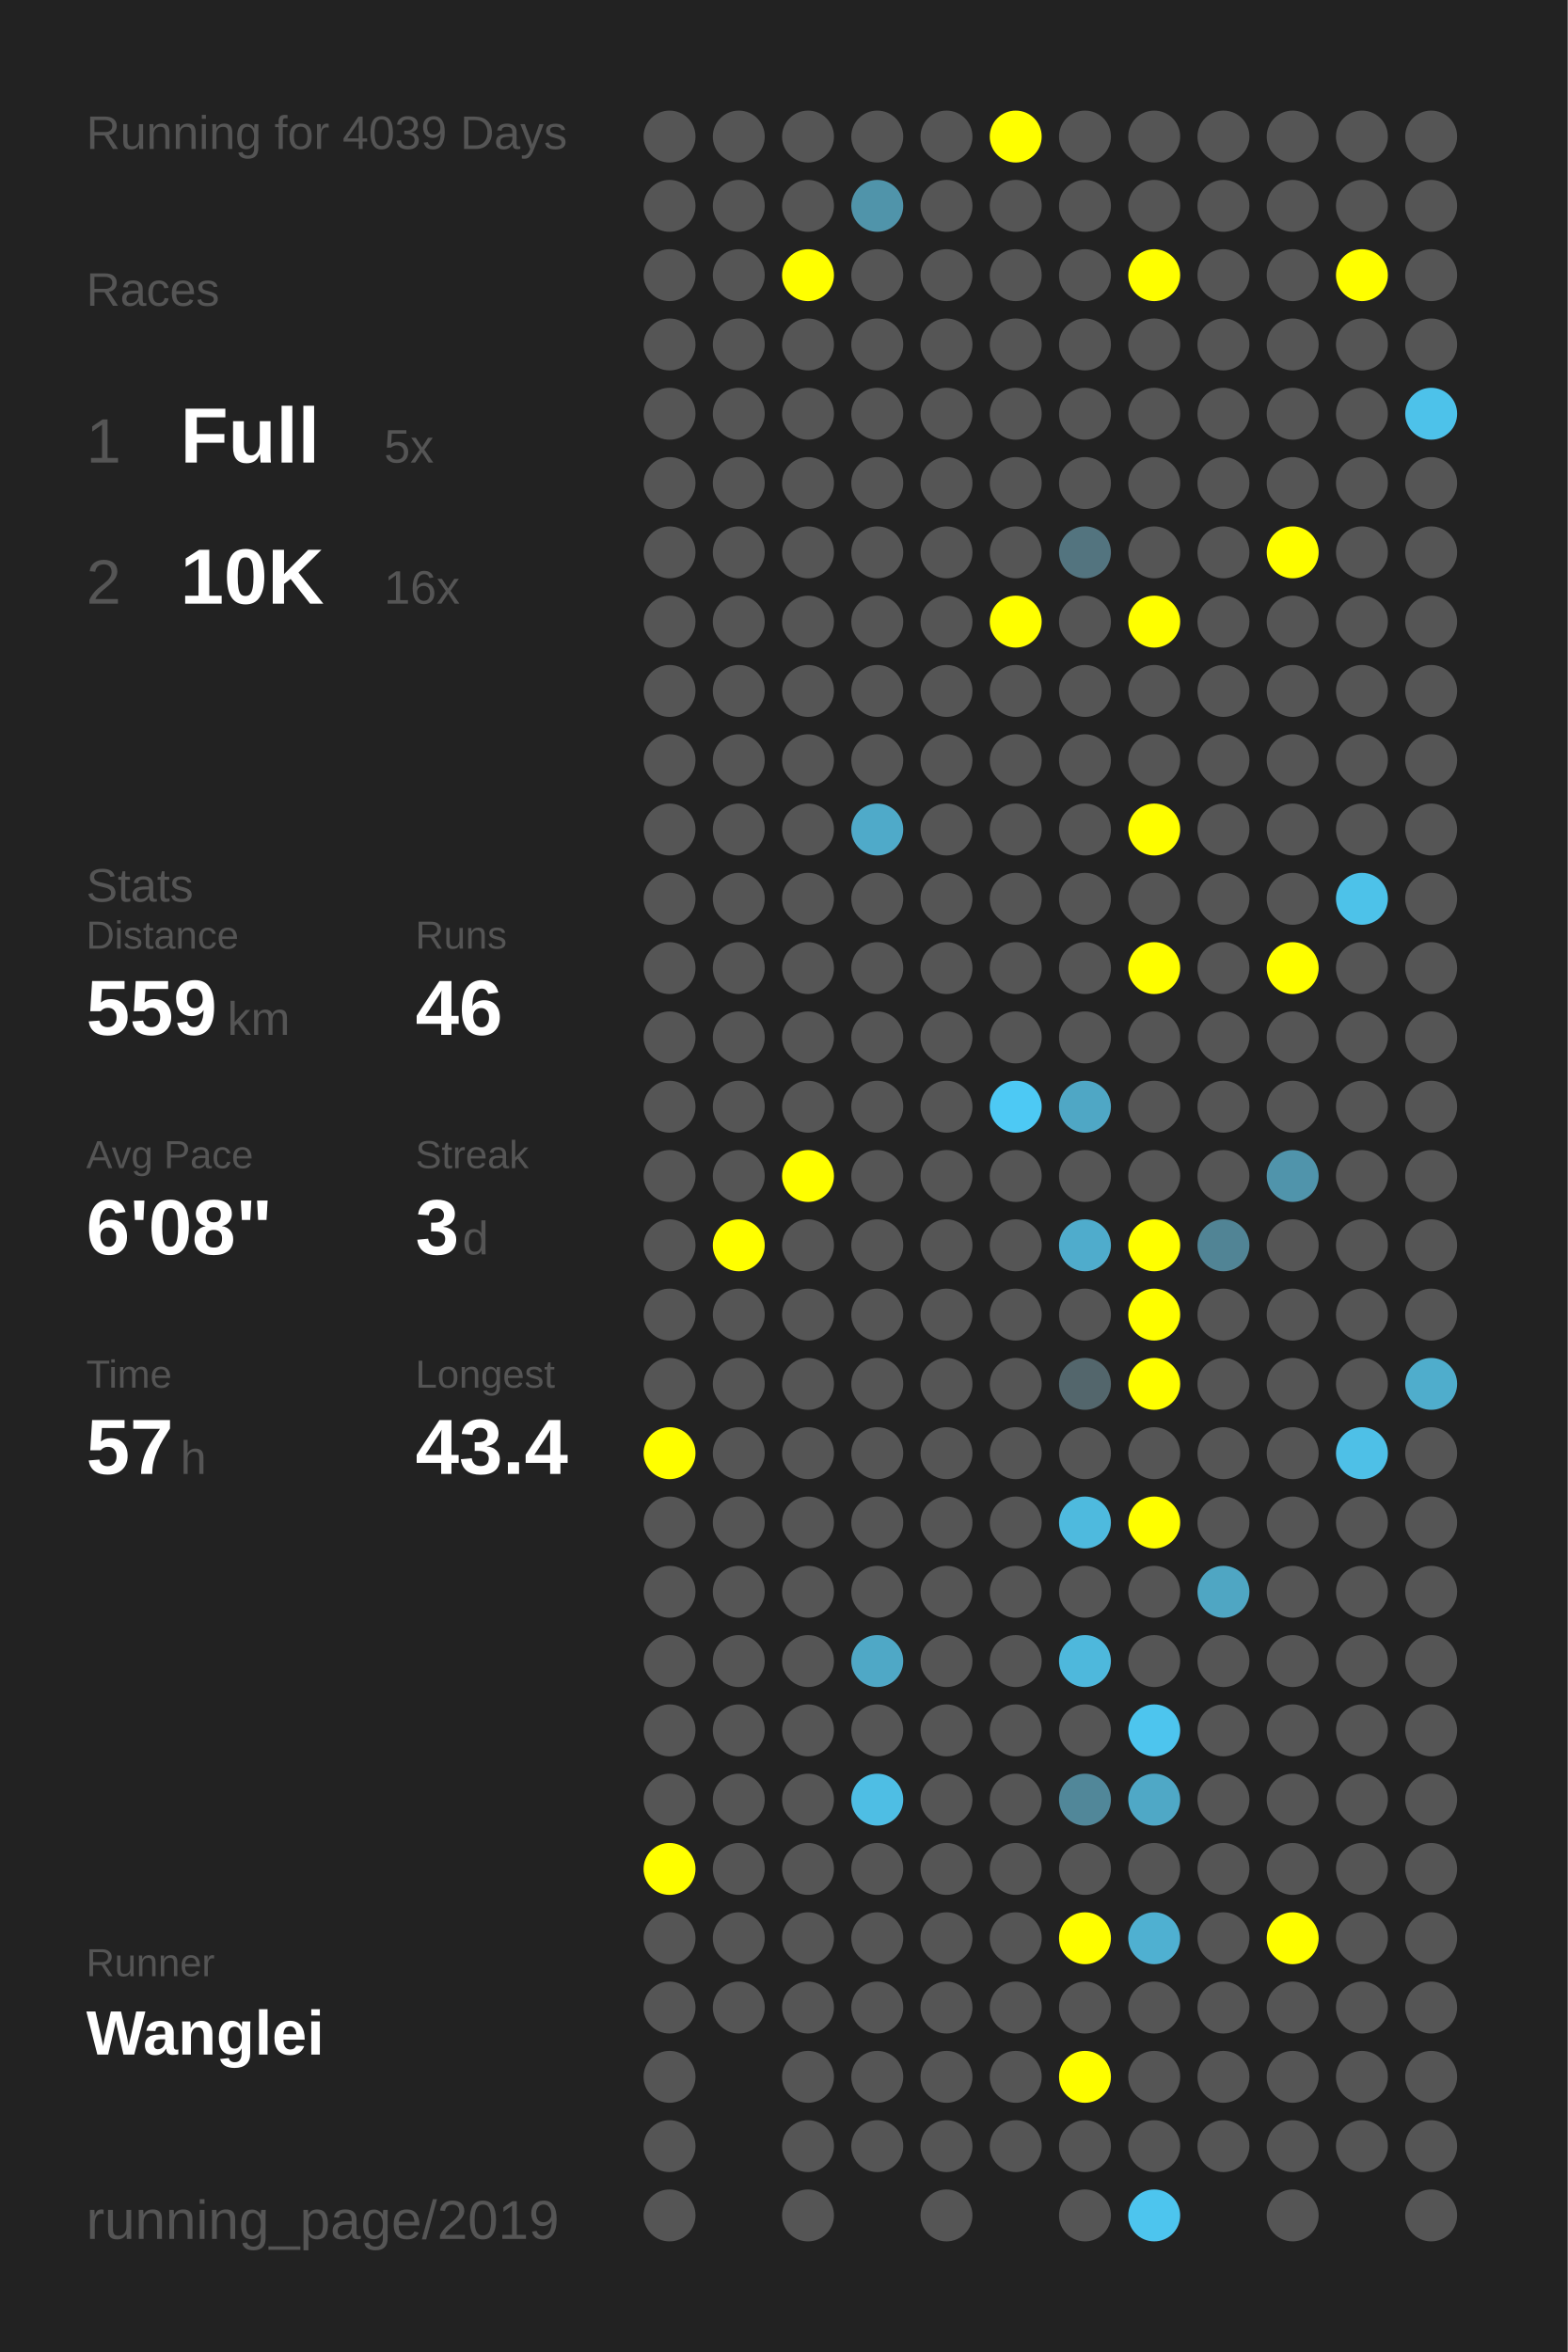
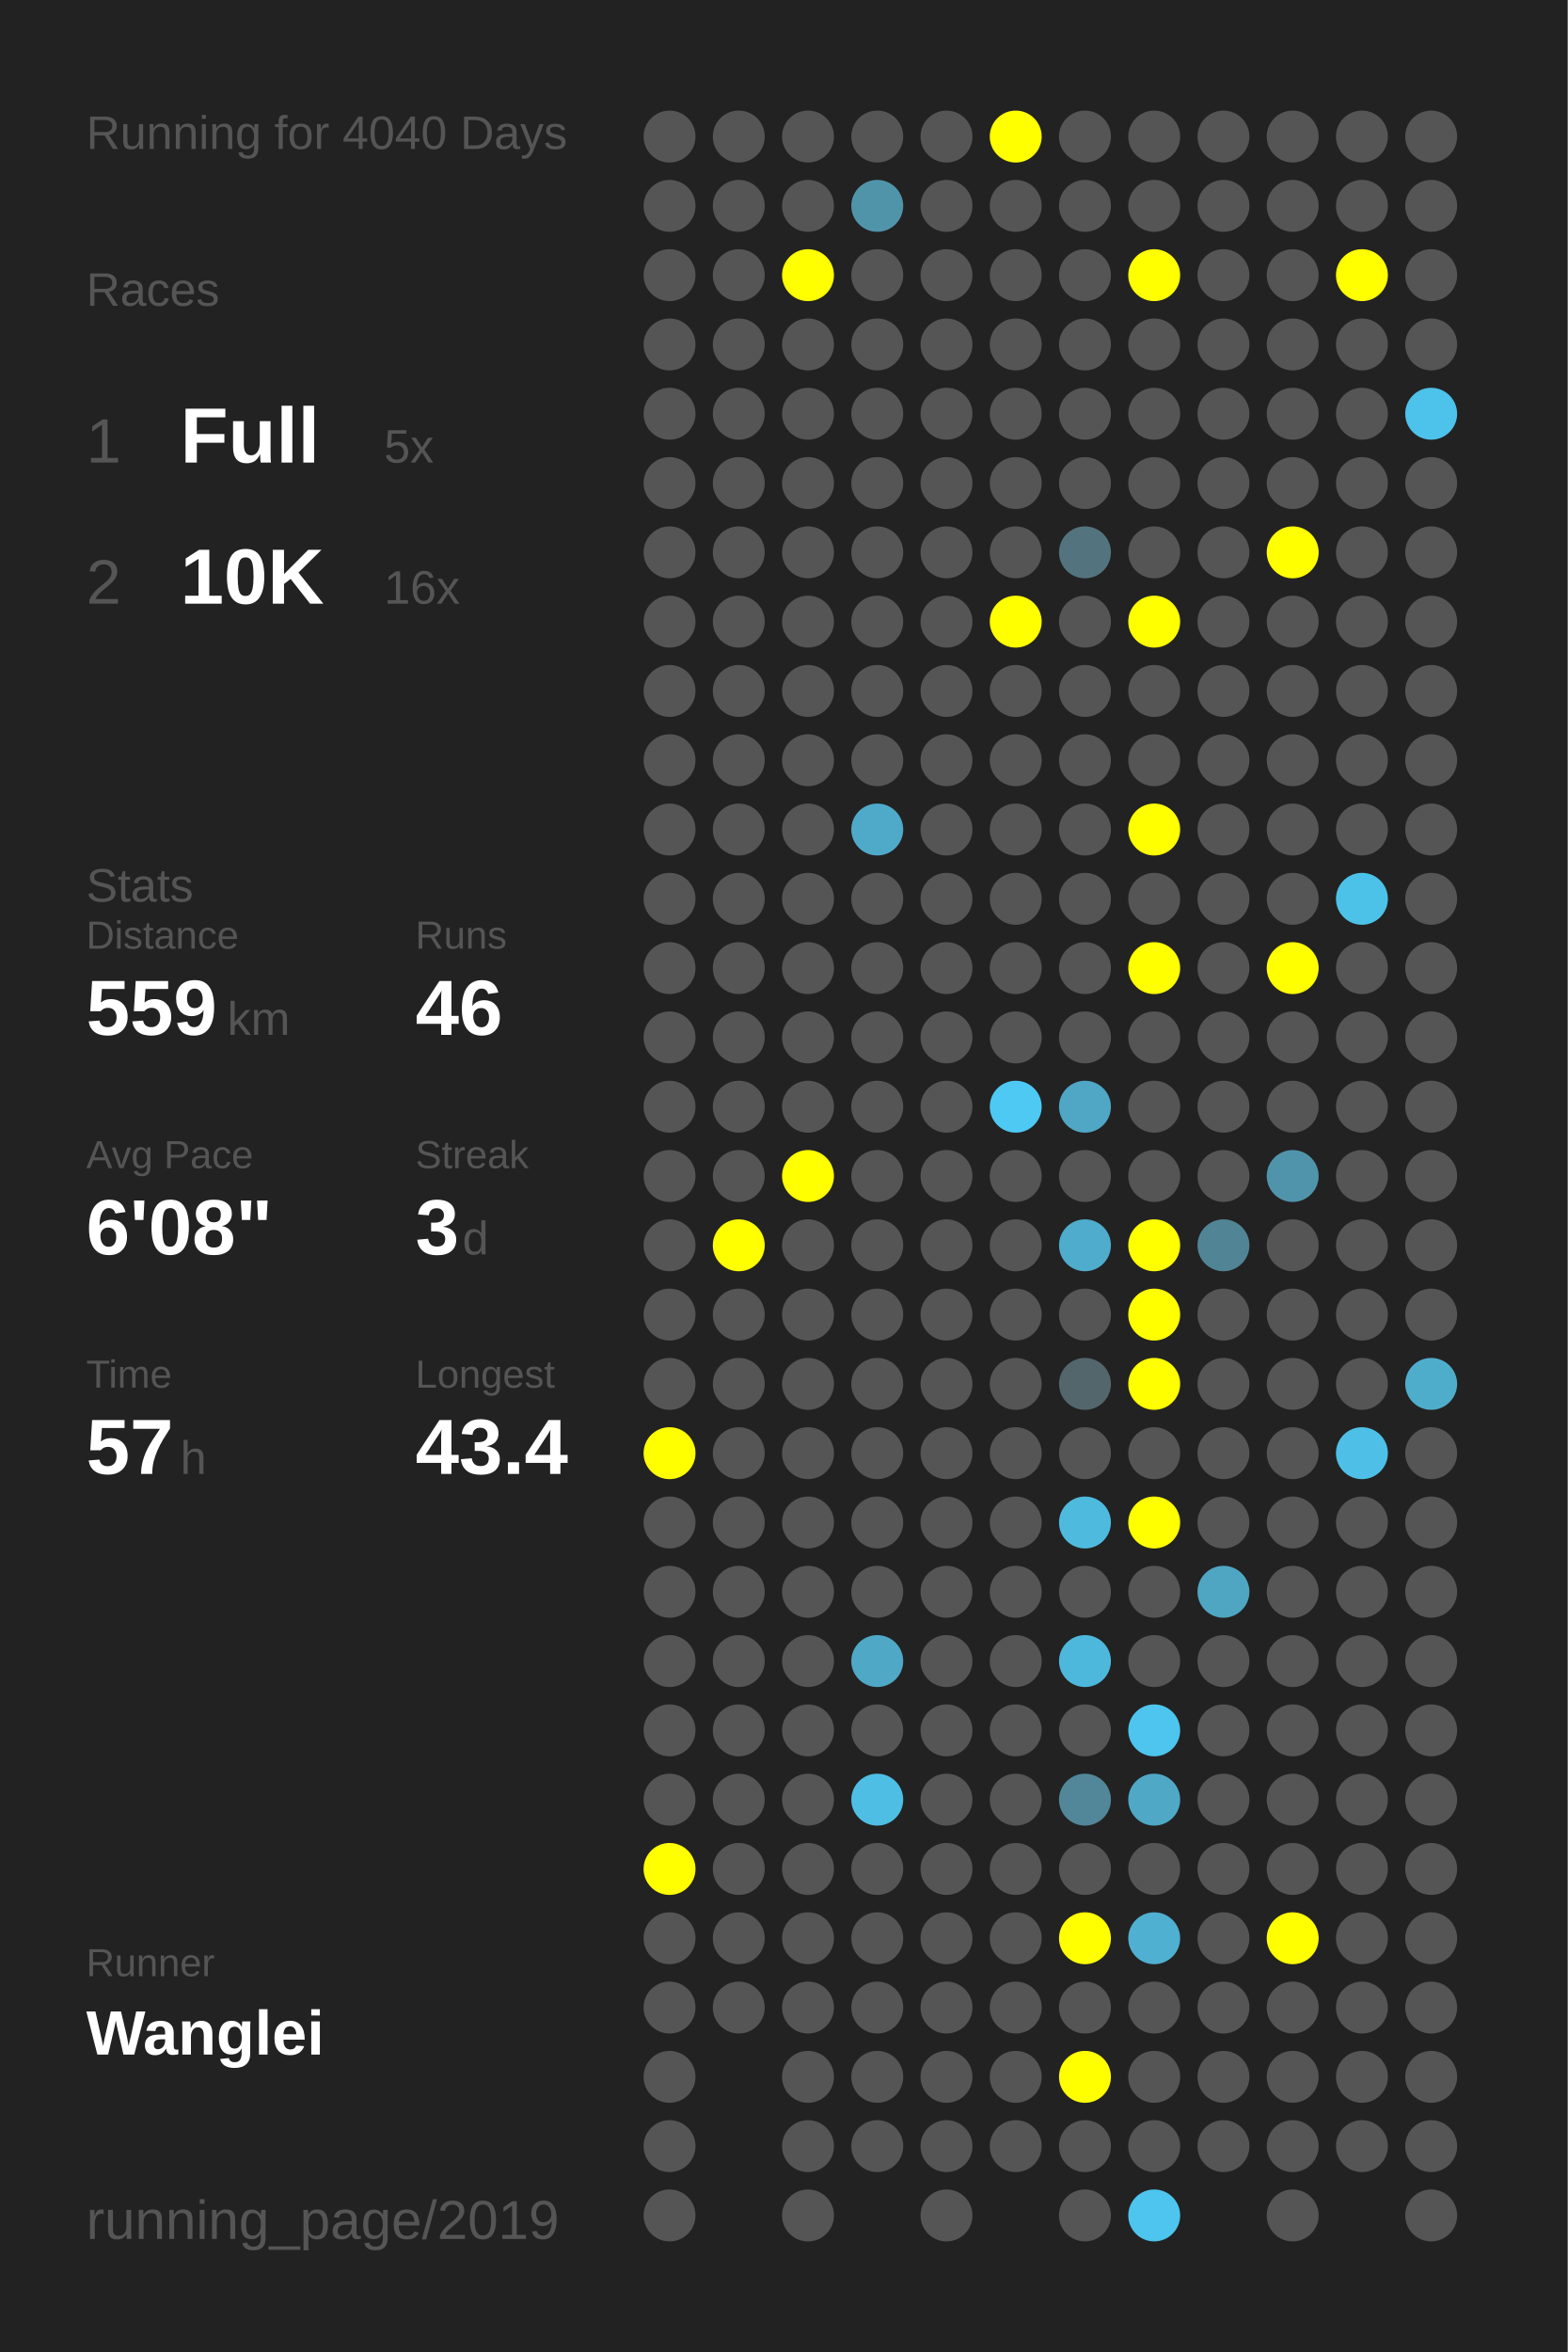
<svg xmlns="http://www.w3.org/2000/svg" baseProfile="full" height="300mm" version="1.1" viewBox="0,0,200,300" width="200mm">
  <defs />
  <rect fill="#222222" height="300" width="200" x="0" y="0" />
-   <text fill="#555555" style="font-size:6px; font-family:Arial;" x="11" y="19">Running for 4039 Days</text>
+   <text fill="#555555" style="font-size:6px; font-family:Arial;" x="11" y="19">Running for 4040 Days</text>
  <text fill="#555555" style="font-size:6px; font-family:Arial;" x="11" y="39">Races</text>
  <text fill="#555555" style="font-size:8px; font-family:Arial;" x="11" y="59">1</text>
  <text fill="#FFFFFF" style="font-size:10px; font-family:Arial; font-weight:bold;" x="23" y="59">Full</text>
  <text fill="#555555" style="font-size:6px; font-family:Arial;" x="49" y="59">5x</text>
  <text fill="#555555" style="font-size:8px; font-family:Arial;" x="11" y="77">2</text>
  <text fill="#FFFFFF" style="font-size:10px; font-family:Arial; font-weight:bold;" x="23" y="77">10K</text>
  <text fill="#555555" style="font-size:6px; font-family:Arial;" x="49" y="77">16x</text>
  <text fill="#555555" style="font-size:6px; font-family:Arial;" x="11" y="115">Stats</text>
  <text fill="#555555" style="font-size:5px; font-family:Arial;" x="11" y="121">Distance</text>
  <text fill="#FFFFFF" style="font-size:10px; font-family:Arial; font-weight:bold;" x="11" y="132">559</text>
  <text fill="#555555" style="font-size:6px; font-family:Arial;" x="29" y="132">km</text>
  <text fill="#555555" style="font-size:5px; font-family:Arial;" x="53" y="121">Runs</text>
  <text fill="#FFFFFF" style="font-size:10px; font-family:Arial; font-weight:bold;" x="53" y="132">46</text>
  <text fill="#555555" style="font-size:5px; font-family:Arial;" x="11" y="149">Avg Pace</text>
  <text fill="#FFFFFF" style="font-size:10px; font-family:Arial; font-weight:bold;" x="11" y="160">6'08"</text>
  <text fill="#555555" style="font-size:5px; font-family:Arial;" x="53" y="149">Streak</text>
  <text fill="#FFFFFF" style="font-size:10px; font-family:Arial; font-weight:bold;" x="53" y="160">3</text>
  <text fill="#555555" style="font-size:6px; font-family:Arial;" x="59" y="160">d</text>
  <text fill="#555555" style="font-size:5px; font-family:Arial;" x="11" y="177">Time</text>
  <text fill="#FFFFFF" style="font-size:10px; font-family:Arial; font-weight:bold;" x="11" y="188">57</text>
  <text fill="#555555" style="font-size:6px; font-family:Arial;" x="23" y="188">h</text>
  <text fill="#555555" style="font-size:5px; font-family:Arial;" x="53" y="177">Longest</text>
  <text fill="#FFFFFF" style="font-size:10px; font-family:Arial; font-weight:bold;" x="53" y="188">43.4</text>
  <text fill="#555555" style="font-size:5px; font-family:Arial;" x="11" y="252.065">Runner</text>
  <text fill="#FFFFFF" style="font-size:8px; font-family:Arial; font-weight:bold;" x="11" y="262.065">Wanglei</text>
  <text fill="#555555" style="font-size:7px; font-family:Arial;" x="11" y="285.581">running_page/2019</text>
  <circle cx="85.417" cy="17.419" fill="#555555" r="3.312" />
  <circle cx="85.417" cy="26.258" fill="#555555" r="3.312" />
  <circle cx="85.417" cy="35.097" fill="#555555" r="3.312" />
  <circle cx="85.417" cy="43.935" fill="#555555" r="3.312" />
  <circle cx="85.417" cy="52.774" fill="#555555" r="3.312" />
  <circle cx="85.417" cy="61.613" fill="#555555" r="3.312" />
  <circle cx="85.417" cy="70.452" fill="#555555" r="3.312" />
  <circle cx="85.417" cy="79.29" fill="#555555" r="3.312" />
  <circle cx="85.417" cy="88.129" fill="#555555" r="3.312" />
  <circle cx="85.417" cy="96.968" fill="#555555" r="3.312" />
  <circle cx="85.417" cy="105.806" fill="#555555" r="3.312" />
  <circle cx="85.417" cy="114.645" fill="#555555" r="3.312" />
  <circle cx="85.417" cy="123.484" fill="#555555" r="3.312" />
  <circle cx="85.417" cy="132.323" fill="#555555" r="3.312" />
  <circle cx="85.417" cy="141.161" fill="#555555" r="3.312" />
  <circle cx="85.417" cy="150" fill="#555555" r="3.312" />
  <circle cx="85.417" cy="158.839" fill="#555555" r="3.312" />
  <circle cx="85.417" cy="167.677" fill="#555555" r="3.312" />
  <circle cx="85.417" cy="176.516" fill="#555555" r="3.312" />
  <circle cx="85.417" cy="185.355" fill="#FFFF00" r="3.312" />
  <circle cx="85.417" cy="194.194" fill="#555555" r="3.312" />
  <circle cx="85.417" cy="203.032" fill="#555555" r="3.312" />
  <circle cx="85.417" cy="211.871" fill="#555555" r="3.312" />
  <circle cx="85.417" cy="220.71" fill="#555555" r="3.312" />
  <circle cx="85.417" cy="229.548" fill="#555555" r="3.312" />
  <circle cx="85.417" cy="238.387" fill="#FFFF00" r="3.312" />
  <circle cx="85.417" cy="247.226" fill="#555555" r="3.312" />
  <circle cx="85.417" cy="256.065" fill="#555555" r="3.312" />
  <circle cx="85.417" cy="264.903" fill="#555555" r="3.312" />
  <circle cx="85.417" cy="273.742" fill="#555555" r="3.312" />
  <circle cx="85.417" cy="282.581" fill="#555555" r="3.312" />
  <circle cx="94.25" cy="17.419" fill="#555555" r="3.312" />
  <circle cx="94.25" cy="26.258" fill="#555555" r="3.312" />
  <circle cx="94.25" cy="35.097" fill="#555555" r="3.312" />
  <circle cx="94.25" cy="43.935" fill="#555555" r="3.312" />
  <circle cx="94.25" cy="52.774" fill="#555555" r="3.312" />
  <circle cx="94.25" cy="61.613" fill="#555555" r="3.312" />
  <circle cx="94.25" cy="70.452" fill="#555555" r="3.312" />
  <circle cx="94.25" cy="79.29" fill="#555555" r="3.312" />
  <circle cx="94.25" cy="88.129" fill="#555555" r="3.312" />
  <circle cx="94.25" cy="96.968" fill="#555555" r="3.312" />
  <circle cx="94.25" cy="105.806" fill="#555555" r="3.312" />
  <circle cx="94.25" cy="114.645" fill="#555555" r="3.312" />
  <circle cx="94.25" cy="123.484" fill="#555555" r="3.312" />
  <circle cx="94.25" cy="132.323" fill="#555555" r="3.312" />
  <circle cx="94.25" cy="141.161" fill="#555555" r="3.312" />
  <circle cx="94.25" cy="150" fill="#555555" r="3.312" />
  <circle cx="94.25" cy="158.839" fill="#FFFF00" r="3.312" />
  <circle cx="94.25" cy="167.677" fill="#555555" r="3.312" />
  <circle cx="94.25" cy="176.516" fill="#555555" r="3.312" />
  <circle cx="94.25" cy="185.355" fill="#555555" r="3.312" />
  <circle cx="94.25" cy="194.194" fill="#555555" r="3.312" />
  <circle cx="94.25" cy="203.032" fill="#555555" r="3.312" />
  <circle cx="94.25" cy="211.871" fill="#555555" r="3.312" />
  <circle cx="94.25" cy="220.71" fill="#555555" r="3.312" />
  <circle cx="94.25" cy="229.548" fill="#555555" r="3.312" />
  <circle cx="94.25" cy="238.387" fill="#555555" r="3.312" />
  <circle cx="94.25" cy="247.226" fill="#555555" r="3.312" />
  <circle cx="94.25" cy="256.065" fill="#555555" r="3.312" />
  <circle cx="103.083" cy="17.419" fill="#555555" r="3.312" />
  <circle cx="103.083" cy="26.258" fill="#555555" r="3.312" />
  <circle cx="103.083" cy="35.097" fill="#FFFF00" r="3.312" />
  <circle cx="103.083" cy="43.935" fill="#555555" r="3.312" />
  <circle cx="103.083" cy="52.774" fill="#555555" r="3.312" />
  <circle cx="103.083" cy="61.613" fill="#555555" r="3.312" />
  <circle cx="103.083" cy="70.452" fill="#555555" r="3.312" />
  <circle cx="103.083" cy="79.29" fill="#555555" r="3.312" />
  <circle cx="103.083" cy="88.129" fill="#555555" r="3.312" />
  <circle cx="103.083" cy="96.968" fill="#555555" r="3.312" />
  <circle cx="103.083" cy="105.806" fill="#555555" r="3.312" />
  <circle cx="103.083" cy="114.645" fill="#555555" r="3.312" />
  <circle cx="103.083" cy="123.484" fill="#555555" r="3.312" />
  <circle cx="103.083" cy="132.323" fill="#555555" r="3.312" />
  <circle cx="103.083" cy="141.161" fill="#555555" r="3.312" />
  <circle cx="103.083" cy="150" fill="#FFFF00" r="3.312" />
  <circle cx="103.083" cy="158.839" fill="#555555" r="3.312" />
  <circle cx="103.083" cy="167.677" fill="#555555" r="3.312" />
  <circle cx="103.083" cy="176.516" fill="#555555" r="3.312" />
  <circle cx="103.083" cy="185.355" fill="#555555" r="3.312" />
  <circle cx="103.083" cy="194.194" fill="#555555" r="3.312" />
  <circle cx="103.083" cy="203.032" fill="#555555" r="3.312" />
  <circle cx="103.083" cy="211.871" fill="#555555" r="3.312" />
  <circle cx="103.083" cy="220.71" fill="#555555" r="3.312" />
  <circle cx="103.083" cy="229.548" fill="#555555" r="3.312" />
  <circle cx="103.083" cy="238.387" fill="#555555" r="3.312" />
  <circle cx="103.083" cy="247.226" fill="#555555" r="3.312" />
  <circle cx="103.083" cy="256.065" fill="#555555" r="3.312" />
  <circle cx="103.083" cy="264.903" fill="#555555" r="3.312" />
  <circle cx="103.083" cy="273.742" fill="#555555" r="3.312" />
  <circle cx="103.083" cy="282.581" fill="#555555" r="3.312" />
  <circle cx="111.917" cy="17.419" fill="#555555" r="3.312" />
  <circle cx="111.917" cy="26.258" fill="#5094aa" r="3.312" />
  <circle cx="111.917" cy="35.097" fill="#555555" r="3.312" />
  <circle cx="111.917" cy="43.935" fill="#555555" r="3.312" />
  <circle cx="111.917" cy="52.774" fill="#555555" r="3.312" />
  <circle cx="111.917" cy="61.613" fill="#555555" r="3.312" />
  <circle cx="111.917" cy="70.452" fill="#555555" r="3.312" />
  <circle cx="111.917" cy="79.29" fill="#555555" r="3.312" />
  <circle cx="111.917" cy="88.129" fill="#555555" r="3.312" />
  <circle cx="111.917" cy="96.968" fill="#555555" r="3.312" />
  <circle cx="111.917" cy="105.806" fill="#4faac9" r="3.312" />
  <circle cx="111.917" cy="114.645" fill="#555555" r="3.312" />
  <circle cx="111.917" cy="123.484" fill="#555555" r="3.312" />
  <circle cx="111.917" cy="132.323" fill="#555555" r="3.312" />
  <circle cx="111.917" cy="141.161" fill="#555555" r="3.312" />
  <circle cx="111.917" cy="150" fill="#555555" r="3.312" />
  <circle cx="111.917" cy="158.839" fill="#555555" r="3.312" />
  <circle cx="111.917" cy="167.677" fill="#555555" r="3.312" />
  <circle cx="111.917" cy="176.516" fill="#555555" r="3.312" />
  <circle cx="111.917" cy="185.355" fill="#555555" r="3.312" />
  <circle cx="111.917" cy="194.194" fill="#555555" r="3.312" />
  <circle cx="111.917" cy="203.032" fill="#555555" r="3.312" />
  <circle cx="111.917" cy="211.871" fill="#4fa8c6" r="3.312" />
  <circle cx="111.917" cy="220.71" fill="#555555" r="3.312" />
  <circle cx="111.917" cy="229.548" fill="#4ebee4" r="3.312" />
  <circle cx="111.917" cy="238.387" fill="#555555" r="3.312" />
  <circle cx="111.917" cy="247.226" fill="#555555" r="3.312" />
  <circle cx="111.917" cy="256.065" fill="#555555" r="3.312" />
  <circle cx="111.917" cy="264.903" fill="#555555" r="3.312" />
  <circle cx="111.917" cy="273.742" fill="#555555" r="3.312" />
  <circle cx="120.75" cy="17.419" fill="#555555" r="3.312" />
  <circle cx="120.75" cy="26.258" fill="#555555" r="3.312" />
  <circle cx="120.75" cy="35.097" fill="#555555" r="3.312" />
  <circle cx="120.75" cy="43.935" fill="#555555" r="3.312" />
  <circle cx="120.75" cy="52.774" fill="#555555" r="3.312" />
  <circle cx="120.75" cy="61.613" fill="#555555" r="3.312" />
  <circle cx="120.75" cy="70.452" fill="#555555" r="3.312" />
  <circle cx="120.75" cy="79.29" fill="#555555" r="3.312" />
  <circle cx="120.75" cy="88.129" fill="#555555" r="3.312" />
  <circle cx="120.75" cy="96.968" fill="#555555" r="3.312" />
  <circle cx="120.75" cy="105.806" fill="#555555" r="3.312" />
  <circle cx="120.75" cy="114.645" fill="#555555" r="3.312" />
  <circle cx="120.75" cy="123.484" fill="#555555" r="3.312" />
  <circle cx="120.75" cy="132.323" fill="#555555" r="3.312" />
  <circle cx="120.75" cy="141.161" fill="#555555" r="3.312" />
  <circle cx="120.75" cy="150" fill="#555555" r="3.312" />
  <circle cx="120.75" cy="158.839" fill="#555555" r="3.312" />
  <circle cx="120.75" cy="167.677" fill="#555555" r="3.312" />
  <circle cx="120.75" cy="176.516" fill="#555555" r="3.312" />
  <circle cx="120.75" cy="185.355" fill="#555555" r="3.312" />
  <circle cx="120.75" cy="194.194" fill="#555555" r="3.312" />
  <circle cx="120.75" cy="203.032" fill="#555555" r="3.312" />
  <circle cx="120.75" cy="211.871" fill="#555555" r="3.312" />
  <circle cx="120.75" cy="220.71" fill="#555555" r="3.312" />
  <circle cx="120.75" cy="229.548" fill="#555555" r="3.312" />
  <circle cx="120.75" cy="238.387" fill="#555555" r="3.312" />
  <circle cx="120.75" cy="247.226" fill="#555555" r="3.312" />
  <circle cx="120.75" cy="256.065" fill="#555555" r="3.312" />
  <circle cx="120.75" cy="264.903" fill="#555555" r="3.312" />
  <circle cx="120.75" cy="273.742" fill="#555555" r="3.312" />
  <circle cx="120.75" cy="282.581" fill="#555555" r="3.312" />
  <circle cx="129.583" cy="17.419" fill="#FFFF00" r="3.312" />
  <circle cx="129.583" cy="26.258" fill="#555555" r="3.312" />
  <circle cx="129.583" cy="35.097" fill="#555555" r="3.312" />
  <circle cx="129.583" cy="43.935" fill="#555555" r="3.312" />
  <circle cx="129.583" cy="52.774" fill="#555555" r="3.312" />
  <circle cx="129.583" cy="61.613" fill="#555555" r="3.312" />
  <circle cx="129.583" cy="70.452" fill="#555555" r="3.312" />
  <circle cx="129.583" cy="79.29" fill="#FFFF00" r="3.312" />
  <circle cx="129.583" cy="88.129" fill="#555555" r="3.312" />
  <circle cx="129.583" cy="96.968" fill="#555555" r="3.312" />
  <circle cx="129.583" cy="105.806" fill="#555555" r="3.312" />
  <circle cx="129.583" cy="114.645" fill="#555555" r="3.312" />
  <circle cx="129.583" cy="123.484" fill="#555555" r="3.312" />
  <circle cx="129.583" cy="132.323" fill="#555555" r="3.312" />
  <circle cx="129.583" cy="141.161" fill="#4dc9f4" r="3.312" />
  <circle cx="129.583" cy="150" fill="#555555" r="3.312" />
  <circle cx="129.583" cy="158.839" fill="#555555" r="3.312" />
  <circle cx="129.583" cy="167.677" fill="#555555" r="3.312" />
  <circle cx="129.583" cy="176.516" fill="#555555" r="3.312" />
  <circle cx="129.583" cy="185.355" fill="#555555" r="3.312" />
  <circle cx="129.583" cy="194.194" fill="#555555" r="3.312" />
  <circle cx="129.583" cy="203.032" fill="#555555" r="3.312" />
  <circle cx="129.583" cy="211.871" fill="#555555" r="3.312" />
  <circle cx="129.583" cy="220.71" fill="#555555" r="3.312" />
  <circle cx="129.583" cy="229.548" fill="#555555" r="3.312" />
  <circle cx="129.583" cy="238.387" fill="#555555" r="3.312" />
  <circle cx="129.583" cy="247.226" fill="#555555" r="3.312" />
  <circle cx="129.583" cy="256.065" fill="#555555" r="3.312" />
  <circle cx="129.583" cy="264.903" fill="#555555" r="3.312" />
  <circle cx="129.583" cy="273.742" fill="#555555" r="3.312" />
  <circle cx="138.417" cy="17.419" fill="#555555" r="3.312" />
  <circle cx="138.417" cy="26.258" fill="#555555" r="3.312" />
  <circle cx="138.417" cy="35.097" fill="#555555" r="3.312" />
  <circle cx="138.417" cy="43.935" fill="#555555" r="3.312" />
  <circle cx="138.417" cy="52.774" fill="#555555" r="3.312" />
  <circle cx="138.417" cy="61.613" fill="#555555" r="3.312" />
  <circle cx="138.417" cy="70.452" fill="#53747f" r="3.312" />
  <circle cx="138.417" cy="79.29" fill="#555555" r="3.312" />
  <circle cx="138.417" cy="88.129" fill="#555555" r="3.312" />
  <circle cx="138.417" cy="96.968" fill="#555555" r="3.312" />
  <circle cx="138.417" cy="105.806" fill="#555555" r="3.312" />
  <circle cx="138.417" cy="114.645" fill="#555555" r="3.312" />
  <circle cx="138.417" cy="123.484" fill="#555555" r="3.312" />
  <circle cx="138.417" cy="132.323" fill="#555555" r="3.312" />
  <circle cx="138.417" cy="141.161" fill="#4fa7c5" r="3.312" />
  <circle cx="138.417" cy="150" fill="#555555" r="3.312" />
  <circle cx="138.417" cy="158.839" fill="#4faccc" r="3.312" />
  <circle cx="138.417" cy="167.677" fill="#555555" r="3.312" />
  <circle cx="138.417" cy="176.516" fill="#53666c" r="3.312" />
  <circle cx="138.417" cy="185.355" fill="#555555" r="3.312" />
  <circle cx="138.417" cy="194.194" fill="#4ebade" r="3.312" />
  <circle cx="138.417" cy="203.032" fill="#555555" r="3.312" />
  <circle cx="138.417" cy="211.871" fill="#4eb8dc" r="3.312" />
  <circle cx="138.417" cy="220.71" fill="#555555" r="3.312" />
  <circle cx="138.417" cy="229.548" fill="#518799" r="3.312" />
  <circle cx="138.417" cy="238.387" fill="#555555" r="3.312" />
  <circle cx="138.417" cy="247.226" fill="#FFFF00" r="3.312" />
  <circle cx="138.417" cy="256.065" fill="#555555" r="3.312" />
  <circle cx="138.417" cy="264.903" fill="#FFFF00" r="3.312" />
  <circle cx="138.417" cy="273.742" fill="#555555" r="3.312" />
  <circle cx="138.417" cy="282.581" fill="#555555" r="3.312" />
  <circle cx="147.25" cy="17.419" fill="#555555" r="3.312" />
  <circle cx="147.25" cy="26.258" fill="#555555" r="3.312" />
  <circle cx="147.25" cy="35.097" fill="#FFFF00" r="3.312" />
  <circle cx="147.25" cy="43.935" fill="#555555" r="3.312" />
  <circle cx="147.25" cy="52.774" fill="#555555" r="3.312" />
  <circle cx="147.25" cy="61.613" fill="#555555" r="3.312" />
  <circle cx="147.25" cy="70.452" fill="#555555" r="3.312" />
  <circle cx="147.25" cy="79.29" fill="#FFFF00" r="3.312" />
  <circle cx="147.25" cy="88.129" fill="#555555" r="3.312" />
  <circle cx="147.25" cy="96.968" fill="#555555" r="3.312" />
  <circle cx="147.25" cy="105.806" fill="#FFFF00" r="3.312" />
  <circle cx="147.25" cy="114.645" fill="#555555" r="3.312" />
  <circle cx="147.25" cy="123.484" fill="#FFFF00" r="3.312" />
  <circle cx="147.25" cy="132.323" fill="#555555" r="3.312" />
  <circle cx="147.25" cy="141.161" fill="#555555" r="3.312" />
  <circle cx="147.25" cy="150" fill="#555555" r="3.312" />
  <circle cx="147.25" cy="158.839" fill="#FFFF00" r="3.312" />
  <circle cx="147.25" cy="167.677" fill="#FFFF00" r="3.312" />
  <circle cx="147.25" cy="176.516" fill="#FFFF00" r="3.312" />
  <circle cx="147.25" cy="185.355" fill="#555555" r="3.312" />
  <circle cx="147.25" cy="194.194" fill="#FFFF00" r="3.312" />
  <circle cx="147.25" cy="203.032" fill="#555555" r="3.312" />
  <circle cx="147.25" cy="211.871" fill="#555555" r="3.312" />
  <circle cx="147.25" cy="220.71" fill="#4dc5ee" r="3.312" />
  <circle cx="147.25" cy="229.548" fill="#4fa8c6" r="3.312" />
  <circle cx="147.25" cy="238.387" fill="#555555" r="3.312" />
  <circle cx="147.25" cy="247.226" fill="#4fb0d1" r="3.312" />
  <circle cx="147.25" cy="256.065" fill="#555555" r="3.312" />
  <circle cx="147.25" cy="264.903" fill="#555555" r="3.312" />
  <circle cx="147.25" cy="273.742" fill="#555555" r="3.312" />
  <circle cx="147.25" cy="282.581" fill="#4dc5ee" r="3.312" />
  <circle cx="156.083" cy="17.419" fill="#555555" r="3.312" />
  <circle cx="156.083" cy="26.258" fill="#555555" r="3.312" />
  <circle cx="156.083" cy="35.097" fill="#555555" r="3.312" />
  <circle cx="156.083" cy="43.935" fill="#555555" r="3.312" />
  <circle cx="156.083" cy="52.774" fill="#555555" r="3.312" />
  <circle cx="156.083" cy="61.613" fill="#555555" r="3.312" />
  <circle cx="156.083" cy="70.452" fill="#555555" r="3.312" />
  <circle cx="156.083" cy="79.29" fill="#555555" r="3.312" />
  <circle cx="156.083" cy="88.129" fill="#555555" r="3.312" />
  <circle cx="156.083" cy="96.968" fill="#555555" r="3.312" />
  <circle cx="156.083" cy="105.806" fill="#555555" r="3.312" />
  <circle cx="156.083" cy="114.645" fill="#555555" r="3.312" />
  <circle cx="156.083" cy="123.484" fill="#555555" r="3.312" />
  <circle cx="156.083" cy="132.323" fill="#555555" r="3.312" />
  <circle cx="156.083" cy="141.161" fill="#555555" r="3.312" />
  <circle cx="156.083" cy="150" fill="#555555" r="3.312" />
  <circle cx="156.083" cy="158.839" fill="#518495" r="3.312" />
  <circle cx="156.083" cy="167.677" fill="#555555" r="3.312" />
  <circle cx="156.083" cy="176.516" fill="#555555" r="3.312" />
  <circle cx="156.083" cy="185.355" fill="#555555" r="3.312" />
  <circle cx="156.083" cy="194.194" fill="#555555" r="3.312" />
  <circle cx="156.083" cy="203.032" fill="#4fa6c3" r="3.312" />
  <circle cx="156.083" cy="211.871" fill="#555555" r="3.312" />
  <circle cx="156.083" cy="220.71" fill="#555555" r="3.312" />
  <circle cx="156.083" cy="229.548" fill="#555555" r="3.312" />
  <circle cx="156.083" cy="238.387" fill="#555555" r="3.312" />
  <circle cx="156.083" cy="247.226" fill="#555555" r="3.312" />
  <circle cx="156.083" cy="256.065" fill="#555555" r="3.312" />
  <circle cx="156.083" cy="264.903" fill="#555555" r="3.312" />
  <circle cx="156.083" cy="273.742" fill="#555555" r="3.312" />
  <circle cx="164.917" cy="17.419" fill="#555555" r="3.312" />
  <circle cx="164.917" cy="26.258" fill="#555555" r="3.312" />
  <circle cx="164.917" cy="35.097" fill="#555555" r="3.312" />
  <circle cx="164.917" cy="43.935" fill="#555555" r="3.312" />
  <circle cx="164.917" cy="52.774" fill="#555555" r="3.312" />
  <circle cx="164.917" cy="61.613" fill="#555555" r="3.312" />
  <circle cx="164.917" cy="70.452" fill="#FFFF00" r="3.312" />
  <circle cx="164.917" cy="79.29" fill="#555555" r="3.312" />
  <circle cx="164.917" cy="88.129" fill="#555555" r="3.312" />
  <circle cx="164.917" cy="96.968" fill="#555555" r="3.312" />
  <circle cx="164.917" cy="105.806" fill="#555555" r="3.312" />
  <circle cx="164.917" cy="114.645" fill="#555555" r="3.312" />
  <circle cx="164.917" cy="123.484" fill="#FFFF00" r="3.312" />
  <circle cx="164.917" cy="132.323" fill="#555555" r="3.312" />
  <circle cx="164.917" cy="141.161" fill="#555555" r="3.312" />
  <circle cx="164.917" cy="150" fill="#5094ab" r="3.312" />
  <circle cx="164.917" cy="158.839" fill="#555555" r="3.312" />
  <circle cx="164.917" cy="167.677" fill="#555555" r="3.312" />
  <circle cx="164.917" cy="176.516" fill="#555555" r="3.312" />
  <circle cx="164.917" cy="185.355" fill="#555555" r="3.312" />
  <circle cx="164.917" cy="194.194" fill="#555555" r="3.312" />
  <circle cx="164.917" cy="203.032" fill="#555555" r="3.312" />
  <circle cx="164.917" cy="211.871" fill="#555555" r="3.312" />
  <circle cx="164.917" cy="220.71" fill="#555555" r="3.312" />
  <circle cx="164.917" cy="229.548" fill="#555555" r="3.312" />
  <circle cx="164.917" cy="238.387" fill="#555555" r="3.312" />
  <circle cx="164.917" cy="247.226" fill="#FFFF00" r="3.312" />
  <circle cx="164.917" cy="256.065" fill="#555555" r="3.312" />
  <circle cx="164.917" cy="264.903" fill="#555555" r="3.312" />
  <circle cx="164.917" cy="273.742" fill="#555555" r="3.312" />
  <circle cx="164.917" cy="282.581" fill="#555555" r="3.312" />
  <circle cx="173.75" cy="17.419" fill="#555555" r="3.312" />
  <circle cx="173.75" cy="26.258" fill="#555555" r="3.312" />
  <circle cx="173.75" cy="35.097" fill="#FFFF00" r="3.312" />
  <circle cx="173.75" cy="43.935" fill="#555555" r="3.312" />
  <circle cx="173.75" cy="52.774" fill="#555555" r="3.312" />
  <circle cx="173.75" cy="61.613" fill="#555555" r="3.312" />
  <circle cx="173.75" cy="70.452" fill="#555555" r="3.312" />
  <circle cx="173.75" cy="79.29" fill="#555555" r="3.312" />
  <circle cx="173.75" cy="88.129" fill="#555555" r="3.312" />
  <circle cx="173.75" cy="96.968" fill="#555555" r="3.312" />
  <circle cx="173.75" cy="105.806" fill="#555555" r="3.312" />
  <circle cx="173.75" cy="114.645" fill="#4dc2e9" r="3.312" />
  <circle cx="173.75" cy="123.484" fill="#555555" r="3.312" />
  <circle cx="173.75" cy="132.323" fill="#555555" r="3.312" />
  <circle cx="173.75" cy="141.161" fill="#555555" r="3.312" />
  <circle cx="173.75" cy="150" fill="#555555" r="3.312" />
  <circle cx="173.75" cy="158.839" fill="#555555" r="3.312" />
  <circle cx="173.75" cy="167.677" fill="#555555" r="3.312" />
  <circle cx="173.75" cy="176.516" fill="#555555" r="3.312" />
  <circle cx="173.75" cy="185.355" fill="#4ec0e7" r="3.312" />
  <circle cx="173.75" cy="194.194" fill="#555555" r="3.312" />
  <circle cx="173.75" cy="203.032" fill="#555555" r="3.312" />
  <circle cx="173.75" cy="211.871" fill="#555555" r="3.312" />
  <circle cx="173.75" cy="220.71" fill="#555555" r="3.312" />
  <circle cx="173.75" cy="229.548" fill="#555555" r="3.312" />
  <circle cx="173.75" cy="238.387" fill="#555555" r="3.312" />
  <circle cx="173.75" cy="247.226" fill="#555555" r="3.312" />
  <circle cx="173.75" cy="256.065" fill="#555555" r="3.312" />
  <circle cx="173.75" cy="264.903" fill="#555555" r="3.312" />
  <circle cx="173.75" cy="273.742" fill="#555555" r="3.312" />
  <circle cx="182.583" cy="17.419" fill="#555555" r="3.312" />
  <circle cx="182.583" cy="26.258" fill="#555555" r="3.312" />
  <circle cx="182.583" cy="35.097" fill="#555555" r="3.312" />
  <circle cx="182.583" cy="43.935" fill="#555555" r="3.312" />
  <circle cx="182.583" cy="52.774" fill="#4dc2ea" r="3.312" />
  <circle cx="182.583" cy="61.613" fill="#555555" r="3.312" />
  <circle cx="182.583" cy="70.452" fill="#555555" r="3.312" />
  <circle cx="182.583" cy="79.29" fill="#555555" r="3.312" />
  <circle cx="182.583" cy="88.129" fill="#555555" r="3.312" />
  <circle cx="182.583" cy="96.968" fill="#555555" r="3.312" />
  <circle cx="182.583" cy="105.806" fill="#555555" r="3.312" />
  <circle cx="182.583" cy="114.645" fill="#555555" r="3.312" />
  <circle cx="182.583" cy="123.484" fill="#555555" r="3.312" />
  <circle cx="182.583" cy="132.323" fill="#555555" r="3.312" />
  <circle cx="182.583" cy="141.161" fill="#555555" r="3.312" />
  <circle cx="182.583" cy="150" fill="#555555" r="3.312" />
  <circle cx="182.583" cy="158.839" fill="#555555" r="3.312" />
  <circle cx="182.583" cy="167.677" fill="#555555" r="3.312" />
  <circle cx="182.583" cy="176.516" fill="#4fadcc" r="3.312" />
  <circle cx="182.583" cy="185.355" fill="#555555" r="3.312" />
  <circle cx="182.583" cy="194.194" fill="#555555" r="3.312" />
  <circle cx="182.583" cy="203.032" fill="#555555" r="3.312" />
  <circle cx="182.583" cy="211.871" fill="#555555" r="3.312" />
  <circle cx="182.583" cy="220.71" fill="#555555" r="3.312" />
  <circle cx="182.583" cy="229.548" fill="#555555" r="3.312" />
  <circle cx="182.583" cy="238.387" fill="#555555" r="3.312" />
  <circle cx="182.583" cy="247.226" fill="#555555" r="3.312" />
  <circle cx="182.583" cy="256.065" fill="#555555" r="3.312" />
  <circle cx="182.583" cy="264.903" fill="#555555" r="3.312" />
  <circle cx="182.583" cy="273.742" fill="#555555" r="3.312" />
  <circle cx="182.583" cy="282.581" fill="#555555" r="3.312" />
</svg>
